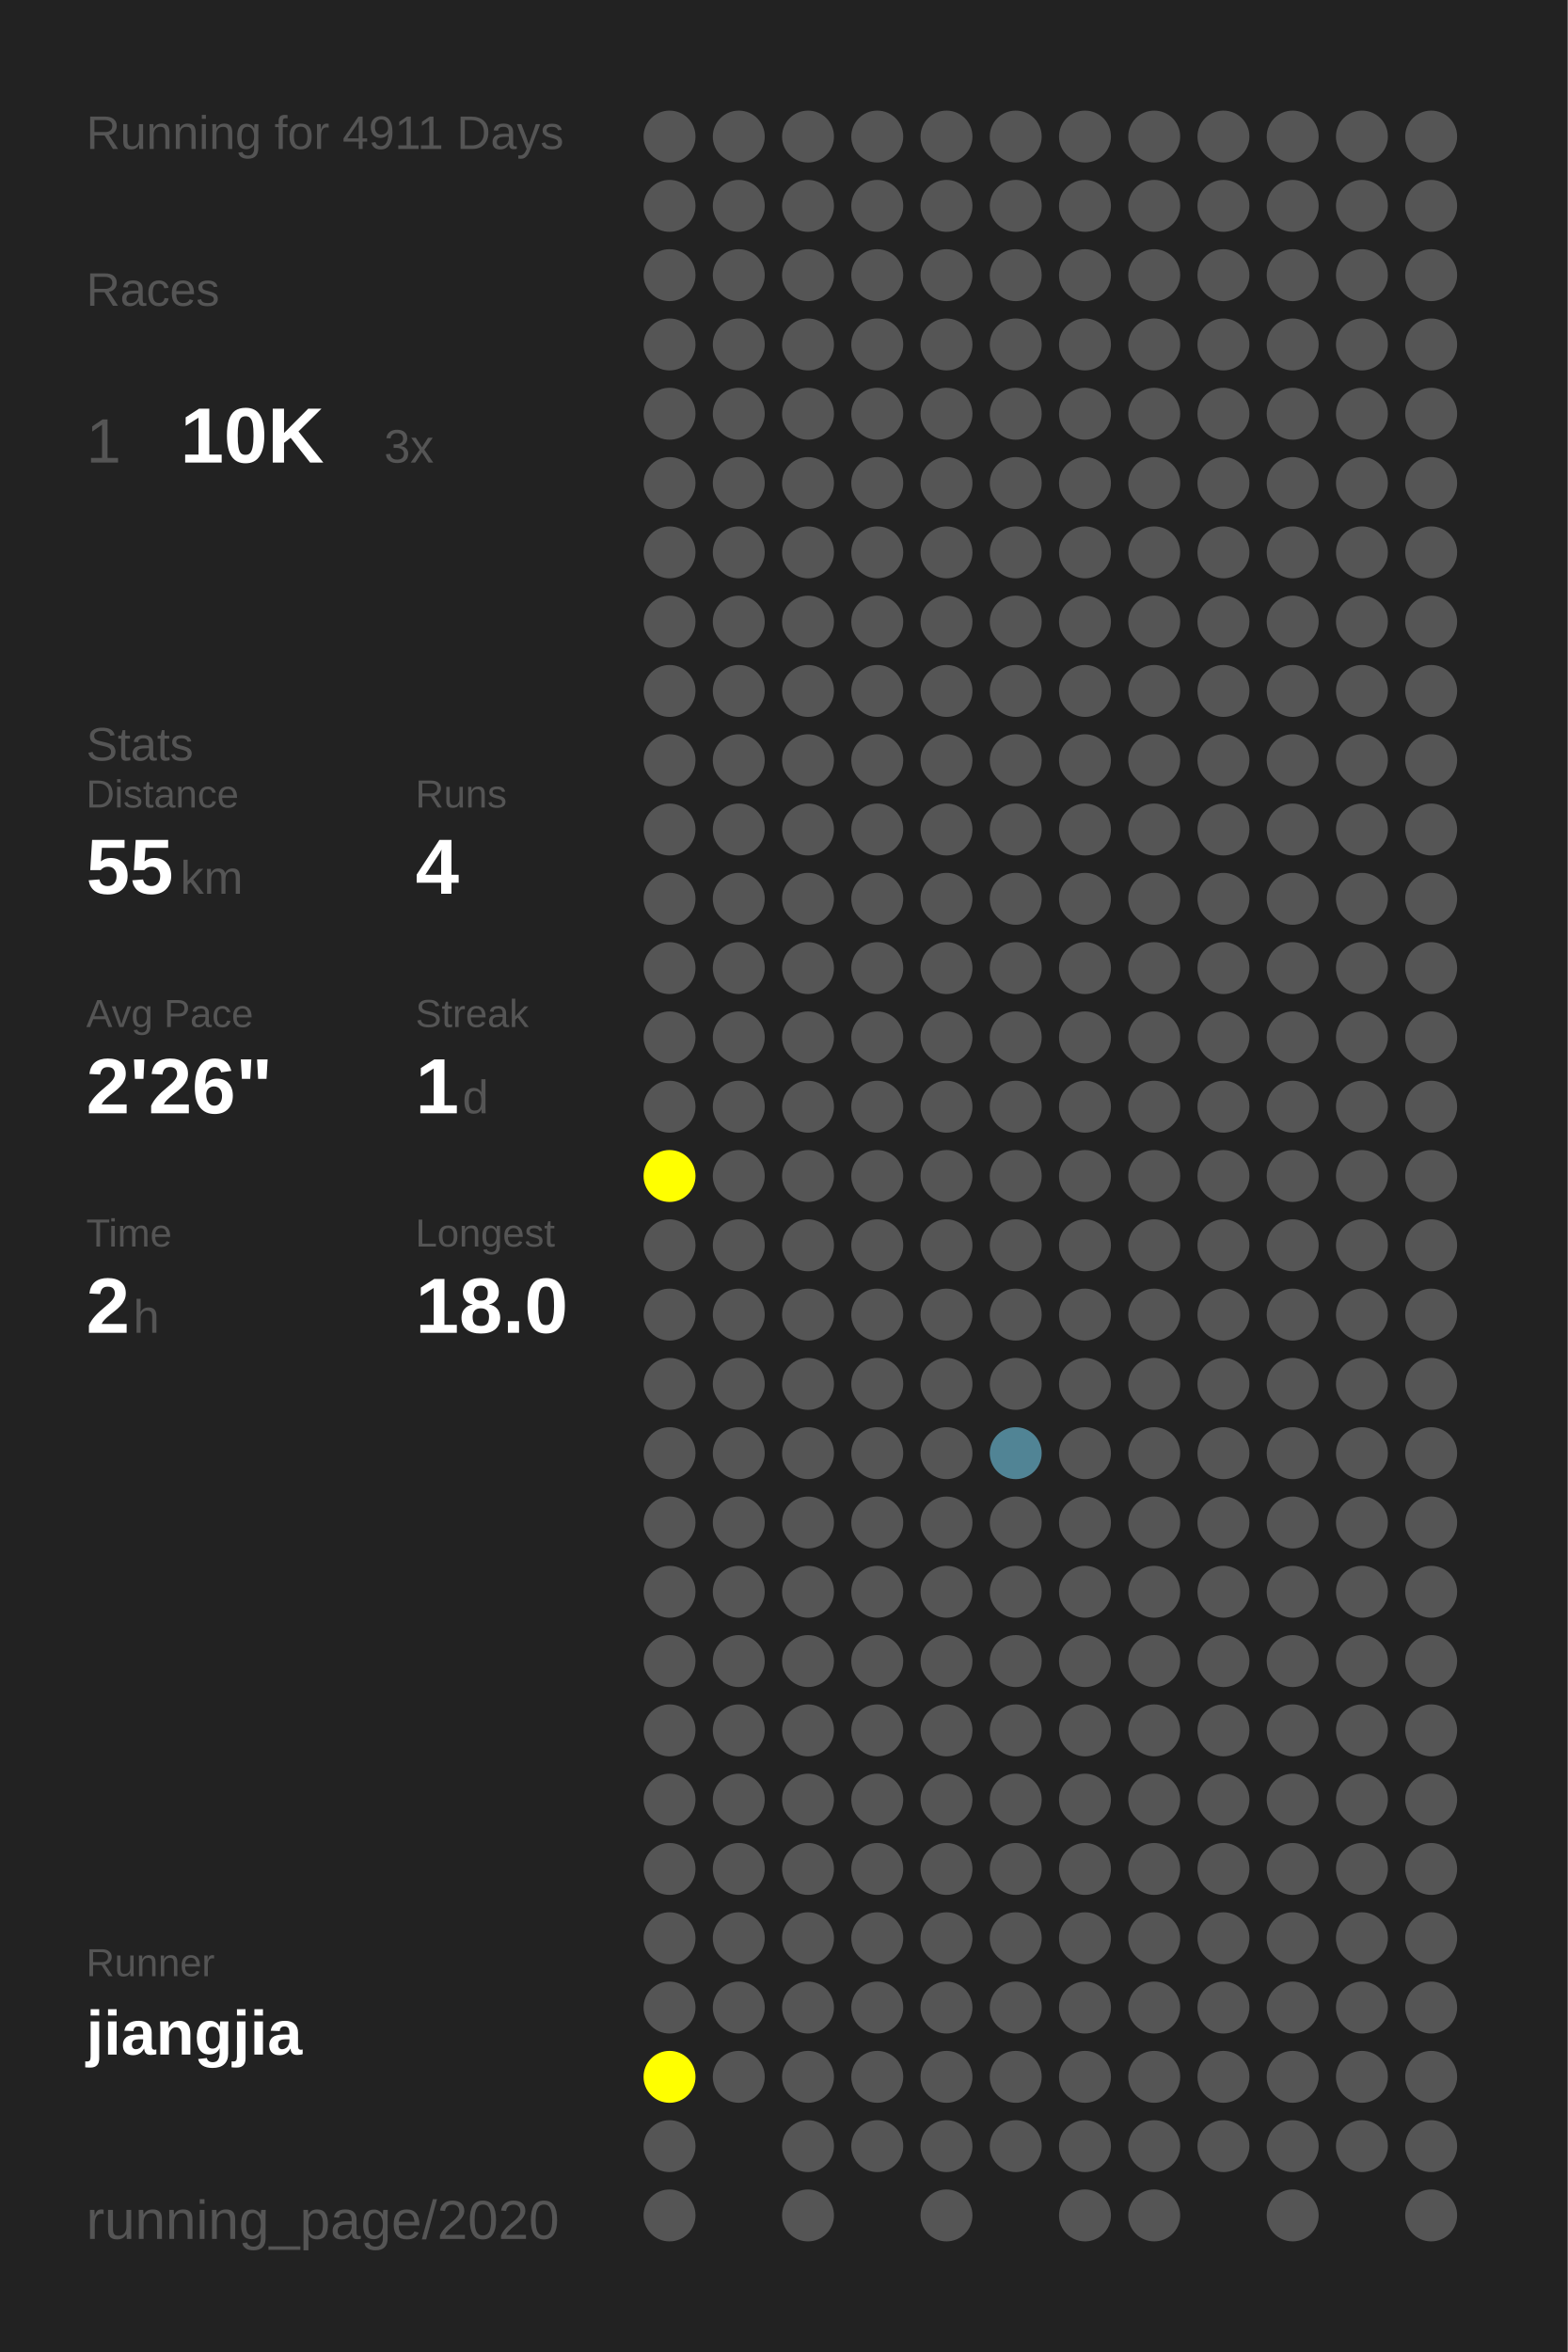
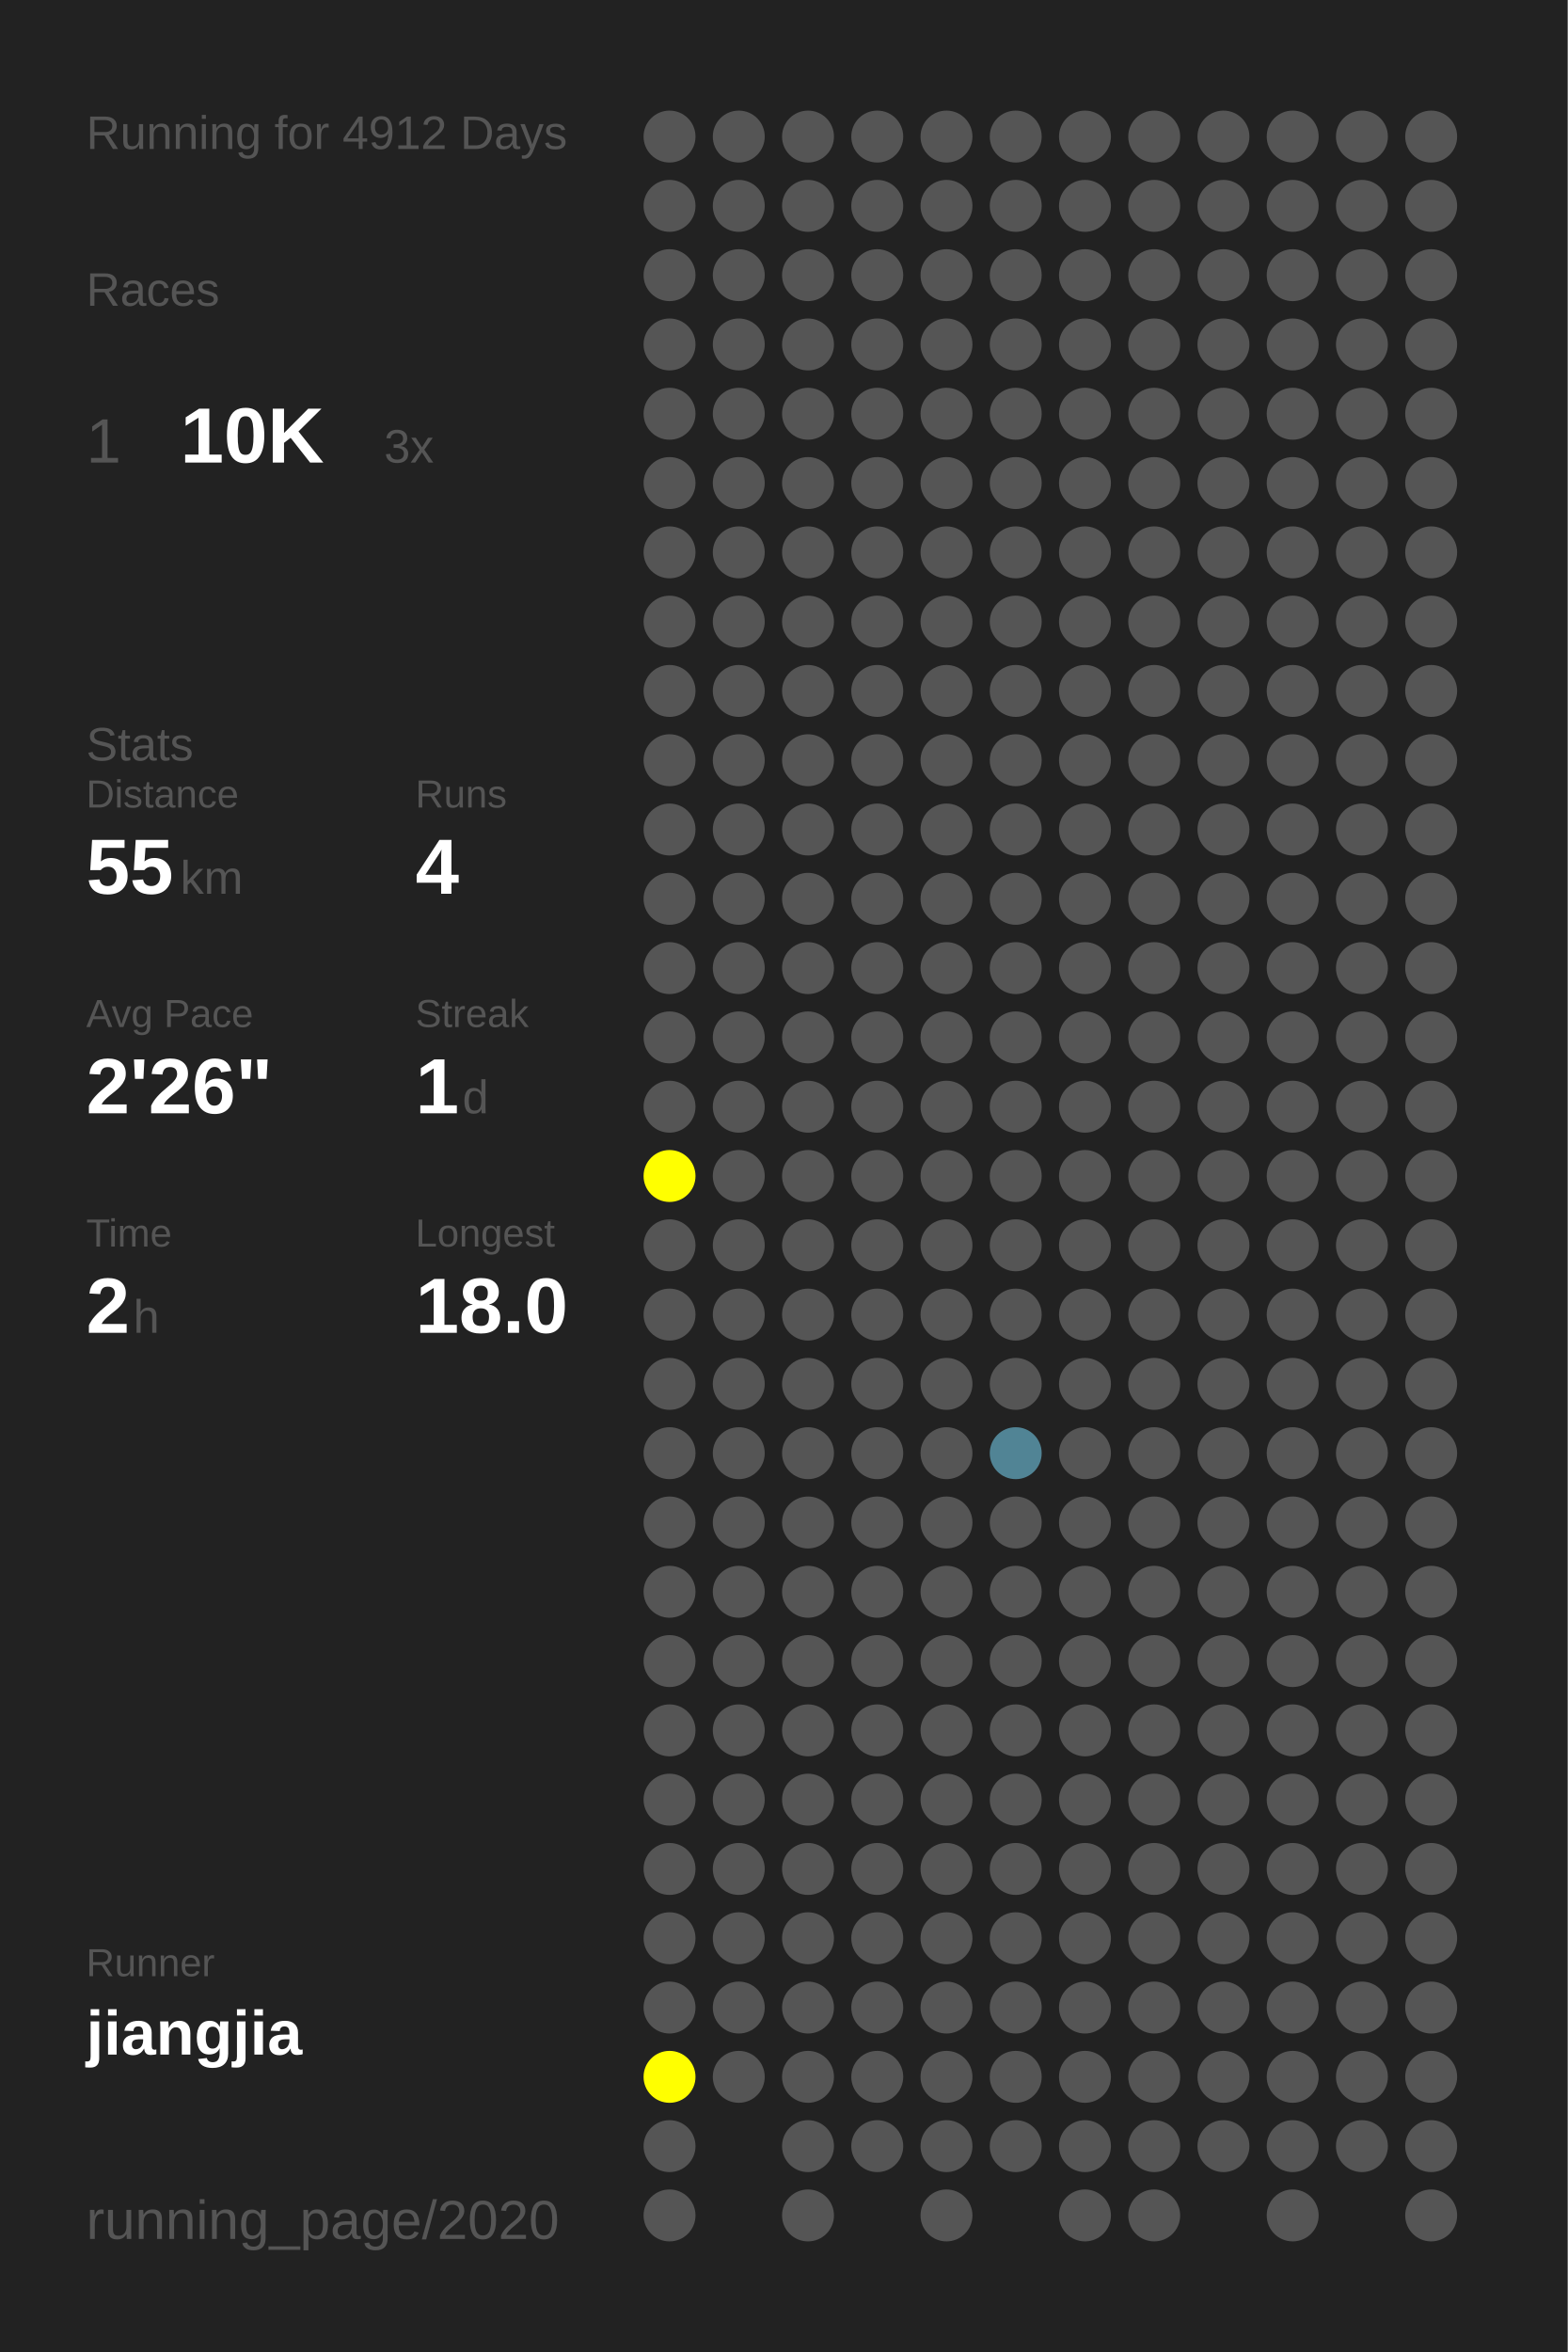
<svg xmlns="http://www.w3.org/2000/svg" baseProfile="full" height="300mm" version="1.1" viewBox="0,0,200,300" width="200mm">
  <defs />
  <rect fill="#222222" height="300" width="200" x="0" y="0" />
-   <text fill="#555555" style="font-size:6px; font-family:Arial;" x="11" y="19">Running for 4911 Days</text>
+   <text fill="#555555" style="font-size:6px; font-family:Arial;" x="11" y="19">Running for 4912 Days</text>
  <text fill="#555555" style="font-size:6px; font-family:Arial;" x="11" y="39">Races</text>
  <text fill="#555555" style="font-size:8px; font-family:Arial;" x="11" y="59">1</text>
  <text fill="#FFFFFF" style="font-size:10px; font-family:Arial; font-weight:bold;" x="23" y="59">10K</text>
  <text fill="#555555" style="font-size:6px; font-family:Arial;" x="49" y="59">3x</text>
  <text fill="#555555" style="font-size:6px; font-family:Arial;" x="11" y="97">Stats</text>
  <text fill="#555555" style="font-size:5px; font-family:Arial;" x="11" y="103">Distance</text>
  <text fill="#FFFFFF" style="font-size:10px; font-family:Arial; font-weight:bold;" x="11" y="114">55</text>
  <text fill="#555555" style="font-size:6px; font-family:Arial;" x="23" y="114">km</text>
  <text fill="#555555" style="font-size:5px; font-family:Arial;" x="53" y="103">Runs</text>
  <text fill="#FFFFFF" style="font-size:10px; font-family:Arial; font-weight:bold;" x="53" y="114">4</text>
  <text fill="#555555" style="font-size:5px; font-family:Arial;" x="11" y="131">Avg Pace</text>
  <text fill="#FFFFFF" style="font-size:10px; font-family:Arial; font-weight:bold;" x="11" y="142">2'26"</text>
  <text fill="#555555" style="font-size:5px; font-family:Arial;" x="53" y="131">Streak</text>
  <text fill="#FFFFFF" style="font-size:10px; font-family:Arial; font-weight:bold;" x="53" y="142">1</text>
  <text fill="#555555" style="font-size:6px; font-family:Arial;" x="59" y="142">d</text>
  <text fill="#555555" style="font-size:5px; font-family:Arial;" x="11" y="159">Time</text>
  <text fill="#FFFFFF" style="font-size:10px; font-family:Arial; font-weight:bold;" x="11" y="170">2</text>
  <text fill="#555555" style="font-size:6px; font-family:Arial;" x="17" y="170">h</text>
  <text fill="#555555" style="font-size:5px; font-family:Arial;" x="53" y="159">Longest</text>
  <text fill="#FFFFFF" style="font-size:10px; font-family:Arial; font-weight:bold;" x="53" y="170">18.0</text>
  <text fill="#555555" style="font-size:5px; font-family:Arial;" x="11" y="252.065">Runner</text>
  <text fill="#FFFFFF" style="font-size:8px; font-family:Arial; font-weight:bold;" x="11" y="262.065">jiangjia</text>
  <text fill="#555555" style="font-size:7px; font-family:Arial;" x="11" y="285.581">running_page/2020</text>
  <circle cx="85.417" cy="17.419" fill="#555555" r="3.312" />
  <circle cx="85.417" cy="26.258" fill="#555555" r="3.312" />
  <circle cx="85.417" cy="35.097" fill="#555555" r="3.312" />
  <circle cx="85.417" cy="43.935" fill="#555555" r="3.312" />
  <circle cx="85.417" cy="52.774" fill="#555555" r="3.312" />
  <circle cx="85.417" cy="61.613" fill="#555555" r="3.312" />
  <circle cx="85.417" cy="70.452" fill="#555555" r="3.312" />
  <circle cx="85.417" cy="79.29" fill="#555555" r="3.312" />
  <circle cx="85.417" cy="88.129" fill="#555555" r="3.312" />
  <circle cx="85.417" cy="96.968" fill="#555555" r="3.312" />
  <circle cx="85.417" cy="105.806" fill="#555555" r="3.312" />
  <circle cx="85.417" cy="114.645" fill="#555555" r="3.312" />
  <circle cx="85.417" cy="123.484" fill="#555555" r="3.312" />
  <circle cx="85.417" cy="132.323" fill="#555555" r="3.312" />
  <circle cx="85.417" cy="141.161" fill="#555555" r="3.312" />
  <circle cx="85.417" cy="150" fill="#FFFF00" r="3.312" />
  <circle cx="85.417" cy="158.839" fill="#555555" r="3.312" />
  <circle cx="85.417" cy="167.677" fill="#555555" r="3.312" />
  <circle cx="85.417" cy="176.516" fill="#555555" r="3.312" />
  <circle cx="85.417" cy="185.355" fill="#555555" r="3.312" />
  <circle cx="85.417" cy="194.194" fill="#555555" r="3.312" />
  <circle cx="85.417" cy="203.032" fill="#555555" r="3.312" />
  <circle cx="85.417" cy="211.871" fill="#555555" r="3.312" />
  <circle cx="85.417" cy="220.71" fill="#555555" r="3.312" />
  <circle cx="85.417" cy="229.548" fill="#555555" r="3.312" />
  <circle cx="85.417" cy="238.387" fill="#555555" r="3.312" />
  <circle cx="85.417" cy="247.226" fill="#555555" r="3.312" />
  <circle cx="85.417" cy="256.065" fill="#555555" r="3.312" />
  <circle cx="85.417" cy="264.903" fill="#FFFF00" r="3.312" />
  <circle cx="85.417" cy="273.742" fill="#555555" r="3.312" />
  <circle cx="85.417" cy="282.581" fill="#555555" r="3.312" />
  <circle cx="94.25" cy="17.419" fill="#555555" r="3.312" />
  <circle cx="94.25" cy="26.258" fill="#555555" r="3.312" />
  <circle cx="94.25" cy="35.097" fill="#555555" r="3.312" />
  <circle cx="94.25" cy="43.935" fill="#555555" r="3.312" />
  <circle cx="94.25" cy="52.774" fill="#555555" r="3.312" />
  <circle cx="94.25" cy="61.613" fill="#555555" r="3.312" />
  <circle cx="94.25" cy="70.452" fill="#555555" r="3.312" />
  <circle cx="94.25" cy="79.29" fill="#555555" r="3.312" />
  <circle cx="94.25" cy="88.129" fill="#555555" r="3.312" />
  <circle cx="94.25" cy="96.968" fill="#555555" r="3.312" />
  <circle cx="94.25" cy="105.806" fill="#555555" r="3.312" />
  <circle cx="94.25" cy="114.645" fill="#555555" r="3.312" />
  <circle cx="94.25" cy="123.484" fill="#555555" r="3.312" />
  <circle cx="94.25" cy="132.323" fill="#555555" r="3.312" />
  <circle cx="94.25" cy="141.161" fill="#555555" r="3.312" />
  <circle cx="94.25" cy="150" fill="#555555" r="3.312" />
  <circle cx="94.25" cy="158.839" fill="#555555" r="3.312" />
  <circle cx="94.25" cy="167.677" fill="#555555" r="3.312" />
  <circle cx="94.25" cy="176.516" fill="#555555" r="3.312" />
  <circle cx="94.25" cy="185.355" fill="#555555" r="3.312" />
  <circle cx="94.25" cy="194.194" fill="#555555" r="3.312" />
  <circle cx="94.25" cy="203.032" fill="#555555" r="3.312" />
  <circle cx="94.25" cy="211.871" fill="#555555" r="3.312" />
  <circle cx="94.25" cy="220.71" fill="#555555" r="3.312" />
  <circle cx="94.25" cy="229.548" fill="#555555" r="3.312" />
  <circle cx="94.25" cy="238.387" fill="#555555" r="3.312" />
  <circle cx="94.25" cy="247.226" fill="#555555" r="3.312" />
  <circle cx="94.25" cy="256.065" fill="#555555" r="3.312" />
  <circle cx="94.25" cy="264.903" fill="#555555" r="3.312" />
  <circle cx="103.083" cy="17.419" fill="#555555" r="3.312" />
  <circle cx="103.083" cy="26.258" fill="#555555" r="3.312" />
  <circle cx="103.083" cy="35.097" fill="#555555" r="3.312" />
  <circle cx="103.083" cy="43.935" fill="#555555" r="3.312" />
  <circle cx="103.083" cy="52.774" fill="#555555" r="3.312" />
  <circle cx="103.083" cy="61.613" fill="#555555" r="3.312" />
  <circle cx="103.083" cy="70.452" fill="#555555" r="3.312" />
  <circle cx="103.083" cy="79.29" fill="#555555" r="3.312" />
  <circle cx="103.083" cy="88.129" fill="#555555" r="3.312" />
  <circle cx="103.083" cy="96.968" fill="#555555" r="3.312" />
  <circle cx="103.083" cy="105.806" fill="#555555" r="3.312" />
  <circle cx="103.083" cy="114.645" fill="#555555" r="3.312" />
  <circle cx="103.083" cy="123.484" fill="#555555" r="3.312" />
  <circle cx="103.083" cy="132.323" fill="#555555" r="3.312" />
  <circle cx="103.083" cy="141.161" fill="#555555" r="3.312" />
  <circle cx="103.083" cy="150" fill="#555555" r="3.312" />
  <circle cx="103.083" cy="158.839" fill="#555555" r="3.312" />
  <circle cx="103.083" cy="167.677" fill="#555555" r="3.312" />
  <circle cx="103.083" cy="176.516" fill="#555555" r="3.312" />
  <circle cx="103.083" cy="185.355" fill="#555555" r="3.312" />
  <circle cx="103.083" cy="194.194" fill="#555555" r="3.312" />
  <circle cx="103.083" cy="203.032" fill="#555555" r="3.312" />
  <circle cx="103.083" cy="211.871" fill="#555555" r="3.312" />
  <circle cx="103.083" cy="220.71" fill="#555555" r="3.312" />
  <circle cx="103.083" cy="229.548" fill="#555555" r="3.312" />
  <circle cx="103.083" cy="238.387" fill="#555555" r="3.312" />
  <circle cx="103.083" cy="247.226" fill="#555555" r="3.312" />
  <circle cx="103.083" cy="256.065" fill="#555555" r="3.312" />
  <circle cx="103.083" cy="264.903" fill="#555555" r="3.312" />
  <circle cx="103.083" cy="273.742" fill="#555555" r="3.312" />
  <circle cx="103.083" cy="282.581" fill="#555555" r="3.312" />
  <circle cx="111.917" cy="17.419" fill="#555555" r="3.312" />
  <circle cx="111.917" cy="26.258" fill="#555555" r="3.312" />
  <circle cx="111.917" cy="35.097" fill="#555555" r="3.312" />
  <circle cx="111.917" cy="43.935" fill="#555555" r="3.312" />
  <circle cx="111.917" cy="52.774" fill="#555555" r="3.312" />
  <circle cx="111.917" cy="61.613" fill="#555555" r="3.312" />
  <circle cx="111.917" cy="70.452" fill="#555555" r="3.312" />
  <circle cx="111.917" cy="79.29" fill="#555555" r="3.312" />
  <circle cx="111.917" cy="88.129" fill="#555555" r="3.312" />
  <circle cx="111.917" cy="96.968" fill="#555555" r="3.312" />
  <circle cx="111.917" cy="105.806" fill="#555555" r="3.312" />
  <circle cx="111.917" cy="114.645" fill="#555555" r="3.312" />
  <circle cx="111.917" cy="123.484" fill="#555555" r="3.312" />
  <circle cx="111.917" cy="132.323" fill="#555555" r="3.312" />
  <circle cx="111.917" cy="141.161" fill="#555555" r="3.312" />
  <circle cx="111.917" cy="150" fill="#555555" r="3.312" />
  <circle cx="111.917" cy="158.839" fill="#555555" r="3.312" />
  <circle cx="111.917" cy="167.677" fill="#555555" r="3.312" />
  <circle cx="111.917" cy="176.516" fill="#555555" r="3.312" />
  <circle cx="111.917" cy="185.355" fill="#555555" r="3.312" />
  <circle cx="111.917" cy="194.194" fill="#555555" r="3.312" />
  <circle cx="111.917" cy="203.032" fill="#555555" r="3.312" />
  <circle cx="111.917" cy="211.871" fill="#555555" r="3.312" />
  <circle cx="111.917" cy="220.71" fill="#555555" r="3.312" />
  <circle cx="111.917" cy="229.548" fill="#555555" r="3.312" />
  <circle cx="111.917" cy="238.387" fill="#555555" r="3.312" />
  <circle cx="111.917" cy="247.226" fill="#555555" r="3.312" />
  <circle cx="111.917" cy="256.065" fill="#555555" r="3.312" />
  <circle cx="111.917" cy="264.903" fill="#555555" r="3.312" />
  <circle cx="111.917" cy="273.742" fill="#555555" r="3.312" />
  <circle cx="120.75" cy="17.419" fill="#555555" r="3.312" />
  <circle cx="120.75" cy="26.258" fill="#555555" r="3.312" />
  <circle cx="120.75" cy="35.097" fill="#555555" r="3.312" />
  <circle cx="120.75" cy="43.935" fill="#555555" r="3.312" />
  <circle cx="120.75" cy="52.774" fill="#555555" r="3.312" />
  <circle cx="120.75" cy="61.613" fill="#555555" r="3.312" />
  <circle cx="120.75" cy="70.452" fill="#555555" r="3.312" />
  <circle cx="120.75" cy="79.29" fill="#555555" r="3.312" />
  <circle cx="120.75" cy="88.129" fill="#555555" r="3.312" />
  <circle cx="120.75" cy="96.968" fill="#555555" r="3.312" />
  <circle cx="120.75" cy="105.806" fill="#555555" r="3.312" />
  <circle cx="120.75" cy="114.645" fill="#555555" r="3.312" />
  <circle cx="120.75" cy="123.484" fill="#555555" r="3.312" />
  <circle cx="120.75" cy="132.323" fill="#555555" r="3.312" />
  <circle cx="120.75" cy="141.161" fill="#555555" r="3.312" />
  <circle cx="120.75" cy="150" fill="#555555" r="3.312" />
  <circle cx="120.75" cy="158.839" fill="#555555" r="3.312" />
  <circle cx="120.75" cy="167.677" fill="#555555" r="3.312" />
  <circle cx="120.75" cy="176.516" fill="#555555" r="3.312" />
  <circle cx="120.75" cy="185.355" fill="#555555" r="3.312" />
  <circle cx="120.75" cy="194.194" fill="#555555" r="3.312" />
  <circle cx="120.75" cy="203.032" fill="#555555" r="3.312" />
  <circle cx="120.75" cy="211.871" fill="#555555" r="3.312" />
  <circle cx="120.75" cy="220.71" fill="#555555" r="3.312" />
  <circle cx="120.75" cy="229.548" fill="#555555" r="3.312" />
  <circle cx="120.75" cy="238.387" fill="#555555" r="3.312" />
  <circle cx="120.75" cy="247.226" fill="#555555" r="3.312" />
  <circle cx="120.75" cy="256.065" fill="#555555" r="3.312" />
  <circle cx="120.75" cy="264.903" fill="#555555" r="3.312" />
  <circle cx="120.75" cy="273.742" fill="#555555" r="3.312" />
  <circle cx="120.75" cy="282.581" fill="#555555" r="3.312" />
  <circle cx="129.583" cy="17.419" fill="#555555" r="3.312" />
  <circle cx="129.583" cy="26.258" fill="#555555" r="3.312" />
  <circle cx="129.583" cy="35.097" fill="#555555" r="3.312" />
  <circle cx="129.583" cy="43.935" fill="#555555" r="3.312" />
  <circle cx="129.583" cy="52.774" fill="#555555" r="3.312" />
  <circle cx="129.583" cy="61.613" fill="#555555" r="3.312" />
  <circle cx="129.583" cy="70.452" fill="#555555" r="3.312" />
  <circle cx="129.583" cy="79.29" fill="#555555" r="3.312" />
  <circle cx="129.583" cy="88.129" fill="#555555" r="3.312" />
  <circle cx="129.583" cy="96.968" fill="#555555" r="3.312" />
  <circle cx="129.583" cy="105.806" fill="#555555" r="3.312" />
  <circle cx="129.583" cy="114.645" fill="#555555" r="3.312" />
  <circle cx="129.583" cy="123.484" fill="#555555" r="3.312" />
  <circle cx="129.583" cy="132.323" fill="#555555" r="3.312" />
  <circle cx="129.583" cy="141.161" fill="#555555" r="3.312" />
  <circle cx="129.583" cy="150" fill="#555555" r="3.312" />
  <circle cx="129.583" cy="158.839" fill="#555555" r="3.312" />
  <circle cx="129.583" cy="167.677" fill="#555555" r="3.312" />
  <circle cx="129.583" cy="176.516" fill="#555555" r="3.312" />
  <circle cx="129.583" cy="185.355" fill="#518495" r="3.312" />
  <circle cx="129.583" cy="194.194" fill="#555555" r="3.312" />
  <circle cx="129.583" cy="203.032" fill="#555555" r="3.312" />
  <circle cx="129.583" cy="211.871" fill="#555555" r="3.312" />
  <circle cx="129.583" cy="220.71" fill="#555555" r="3.312" />
  <circle cx="129.583" cy="229.548" fill="#555555" r="3.312" />
  <circle cx="129.583" cy="238.387" fill="#555555" r="3.312" />
  <circle cx="129.583" cy="247.226" fill="#555555" r="3.312" />
  <circle cx="129.583" cy="256.065" fill="#555555" r="3.312" />
  <circle cx="129.583" cy="264.903" fill="#555555" r="3.312" />
  <circle cx="129.583" cy="273.742" fill="#555555" r="3.312" />
  <circle cx="138.417" cy="17.419" fill="#555555" r="3.312" />
  <circle cx="138.417" cy="26.258" fill="#555555" r="3.312" />
  <circle cx="138.417" cy="35.097" fill="#555555" r="3.312" />
  <circle cx="138.417" cy="43.935" fill="#555555" r="3.312" />
  <circle cx="138.417" cy="52.774" fill="#555555" r="3.312" />
  <circle cx="138.417" cy="61.613" fill="#555555" r="3.312" />
  <circle cx="138.417" cy="70.452" fill="#555555" r="3.312" />
  <circle cx="138.417" cy="79.29" fill="#555555" r="3.312" />
  <circle cx="138.417" cy="88.129" fill="#555555" r="3.312" />
  <circle cx="138.417" cy="96.968" fill="#555555" r="3.312" />
  <circle cx="138.417" cy="105.806" fill="#555555" r="3.312" />
  <circle cx="138.417" cy="114.645" fill="#555555" r="3.312" />
  <circle cx="138.417" cy="123.484" fill="#555555" r="3.312" />
  <circle cx="138.417" cy="132.323" fill="#555555" r="3.312" />
  <circle cx="138.417" cy="141.161" fill="#555555" r="3.312" />
  <circle cx="138.417" cy="150" fill="#555555" r="3.312" />
  <circle cx="138.417" cy="158.839" fill="#555555" r="3.312" />
  <circle cx="138.417" cy="167.677" fill="#555555" r="3.312" />
  <circle cx="138.417" cy="176.516" fill="#555555" r="3.312" />
  <circle cx="138.417" cy="185.355" fill="#555555" r="3.312" />
  <circle cx="138.417" cy="194.194" fill="#555555" r="3.312" />
  <circle cx="138.417" cy="203.032" fill="#555555" r="3.312" />
  <circle cx="138.417" cy="211.871" fill="#555555" r="3.312" />
  <circle cx="138.417" cy="220.71" fill="#555555" r="3.312" />
  <circle cx="138.417" cy="229.548" fill="#555555" r="3.312" />
  <circle cx="138.417" cy="238.387" fill="#555555" r="3.312" />
  <circle cx="138.417" cy="247.226" fill="#555555" r="3.312" />
  <circle cx="138.417" cy="256.065" fill="#555555" r="3.312" />
  <circle cx="138.417" cy="264.903" fill="#555555" r="3.312" />
  <circle cx="138.417" cy="273.742" fill="#555555" r="3.312" />
  <circle cx="138.417" cy="282.581" fill="#555555" r="3.312" />
  <circle cx="147.25" cy="17.419" fill="#555555" r="3.312" />
  <circle cx="147.25" cy="26.258" fill="#555555" r="3.312" />
  <circle cx="147.25" cy="35.097" fill="#555555" r="3.312" />
  <circle cx="147.25" cy="43.935" fill="#555555" r="3.312" />
  <circle cx="147.25" cy="52.774" fill="#555555" r="3.312" />
  <circle cx="147.25" cy="61.613" fill="#555555" r="3.312" />
  <circle cx="147.25" cy="70.452" fill="#555555" r="3.312" />
  <circle cx="147.25" cy="79.29" fill="#555555" r="3.312" />
  <circle cx="147.25" cy="88.129" fill="#555555" r="3.312" />
  <circle cx="147.25" cy="96.968" fill="#555555" r="3.312" />
  <circle cx="147.25" cy="105.806" fill="#555555" r="3.312" />
  <circle cx="147.25" cy="114.645" fill="#555555" r="3.312" />
  <circle cx="147.25" cy="123.484" fill="#555555" r="3.312" />
  <circle cx="147.25" cy="132.323" fill="#555555" r="3.312" />
  <circle cx="147.25" cy="141.161" fill="#555555" r="3.312" />
  <circle cx="147.25" cy="150" fill="#555555" r="3.312" />
  <circle cx="147.25" cy="158.839" fill="#555555" r="3.312" />
  <circle cx="147.25" cy="167.677" fill="#555555" r="3.312" />
  <circle cx="147.25" cy="176.516" fill="#555555" r="3.312" />
  <circle cx="147.25" cy="185.355" fill="#555555" r="3.312" />
  <circle cx="147.25" cy="194.194" fill="#555555" r="3.312" />
  <circle cx="147.25" cy="203.032" fill="#555555" r="3.312" />
  <circle cx="147.25" cy="211.871" fill="#555555" r="3.312" />
  <circle cx="147.25" cy="220.71" fill="#555555" r="3.312" />
  <circle cx="147.25" cy="229.548" fill="#555555" r="3.312" />
  <circle cx="147.25" cy="238.387" fill="#555555" r="3.312" />
  <circle cx="147.25" cy="247.226" fill="#555555" r="3.312" />
  <circle cx="147.25" cy="256.065" fill="#555555" r="3.312" />
  <circle cx="147.25" cy="264.903" fill="#555555" r="3.312" />
  <circle cx="147.25" cy="273.742" fill="#555555" r="3.312" />
  <circle cx="147.25" cy="282.581" fill="#555555" r="3.312" />
  <circle cx="156.083" cy="17.419" fill="#555555" r="3.312" />
  <circle cx="156.083" cy="26.258" fill="#555555" r="3.312" />
  <circle cx="156.083" cy="35.097" fill="#555555" r="3.312" />
  <circle cx="156.083" cy="43.935" fill="#555555" r="3.312" />
  <circle cx="156.083" cy="52.774" fill="#555555" r="3.312" />
  <circle cx="156.083" cy="61.613" fill="#555555" r="3.312" />
  <circle cx="156.083" cy="70.452" fill="#555555" r="3.312" />
  <circle cx="156.083" cy="79.29" fill="#555555" r="3.312" />
  <circle cx="156.083" cy="88.129" fill="#555555" r="3.312" />
  <circle cx="156.083" cy="96.968" fill="#555555" r="3.312" />
  <circle cx="156.083" cy="105.806" fill="#555555" r="3.312" />
  <circle cx="156.083" cy="114.645" fill="#555555" r="3.312" />
  <circle cx="156.083" cy="123.484" fill="#555555" r="3.312" />
  <circle cx="156.083" cy="132.323" fill="#555555" r="3.312" />
  <circle cx="156.083" cy="141.161" fill="#555555" r="3.312" />
  <circle cx="156.083" cy="150" fill="#555555" r="3.312" />
  <circle cx="156.083" cy="158.839" fill="#555555" r="3.312" />
  <circle cx="156.083" cy="167.677" fill="#555555" r="3.312" />
  <circle cx="156.083" cy="176.516" fill="#555555" r="3.312" />
  <circle cx="156.083" cy="185.355" fill="#555555" r="3.312" />
  <circle cx="156.083" cy="194.194" fill="#555555" r="3.312" />
  <circle cx="156.083" cy="203.032" fill="#555555" r="3.312" />
  <circle cx="156.083" cy="211.871" fill="#555555" r="3.312" />
  <circle cx="156.083" cy="220.71" fill="#555555" r="3.312" />
  <circle cx="156.083" cy="229.548" fill="#555555" r="3.312" />
  <circle cx="156.083" cy="238.387" fill="#555555" r="3.312" />
  <circle cx="156.083" cy="247.226" fill="#555555" r="3.312" />
  <circle cx="156.083" cy="256.065" fill="#555555" r="3.312" />
  <circle cx="156.083" cy="264.903" fill="#555555" r="3.312" />
  <circle cx="156.083" cy="273.742" fill="#555555" r="3.312" />
  <circle cx="164.917" cy="17.419" fill="#555555" r="3.312" />
  <circle cx="164.917" cy="26.258" fill="#555555" r="3.312" />
  <circle cx="164.917" cy="35.097" fill="#555555" r="3.312" />
  <circle cx="164.917" cy="43.935" fill="#555555" r="3.312" />
  <circle cx="164.917" cy="52.774" fill="#555555" r="3.312" />
  <circle cx="164.917" cy="61.613" fill="#555555" r="3.312" />
  <circle cx="164.917" cy="70.452" fill="#555555" r="3.312" />
  <circle cx="164.917" cy="79.29" fill="#555555" r="3.312" />
  <circle cx="164.917" cy="88.129" fill="#555555" r="3.312" />
  <circle cx="164.917" cy="96.968" fill="#555555" r="3.312" />
  <circle cx="164.917" cy="105.806" fill="#555555" r="3.312" />
  <circle cx="164.917" cy="114.645" fill="#555555" r="3.312" />
  <circle cx="164.917" cy="123.484" fill="#555555" r="3.312" />
  <circle cx="164.917" cy="132.323" fill="#555555" r="3.312" />
  <circle cx="164.917" cy="141.161" fill="#555555" r="3.312" />
  <circle cx="164.917" cy="150" fill="#555555" r="3.312" />
  <circle cx="164.917" cy="158.839" fill="#555555" r="3.312" />
  <circle cx="164.917" cy="167.677" fill="#555555" r="3.312" />
  <circle cx="164.917" cy="176.516" fill="#555555" r="3.312" />
  <circle cx="164.917" cy="185.355" fill="#555555" r="3.312" />
  <circle cx="164.917" cy="194.194" fill="#555555" r="3.312" />
  <circle cx="164.917" cy="203.032" fill="#555555" r="3.312" />
  <circle cx="164.917" cy="211.871" fill="#555555" r="3.312" />
  <circle cx="164.917" cy="220.71" fill="#555555" r="3.312" />
  <circle cx="164.917" cy="229.548" fill="#555555" r="3.312" />
  <circle cx="164.917" cy="238.387" fill="#555555" r="3.312" />
  <circle cx="164.917" cy="247.226" fill="#555555" r="3.312" />
  <circle cx="164.917" cy="256.065" fill="#555555" r="3.312" />
  <circle cx="164.917" cy="264.903" fill="#555555" r="3.312" />
  <circle cx="164.917" cy="273.742" fill="#555555" r="3.312" />
  <circle cx="164.917" cy="282.581" fill="#555555" r="3.312" />
  <circle cx="173.75" cy="17.419" fill="#555555" r="3.312" />
  <circle cx="173.75" cy="26.258" fill="#555555" r="3.312" />
  <circle cx="173.75" cy="35.097" fill="#555555" r="3.312" />
  <circle cx="173.75" cy="43.935" fill="#555555" r="3.312" />
  <circle cx="173.75" cy="52.774" fill="#555555" r="3.312" />
  <circle cx="173.75" cy="61.613" fill="#555555" r="3.312" />
  <circle cx="173.75" cy="70.452" fill="#555555" r="3.312" />
  <circle cx="173.75" cy="79.29" fill="#555555" r="3.312" />
  <circle cx="173.75" cy="88.129" fill="#555555" r="3.312" />
  <circle cx="173.75" cy="96.968" fill="#555555" r="3.312" />
  <circle cx="173.75" cy="105.806" fill="#555555" r="3.312" />
  <circle cx="173.75" cy="114.645" fill="#555555" r="3.312" />
  <circle cx="173.75" cy="123.484" fill="#555555" r="3.312" />
  <circle cx="173.75" cy="132.323" fill="#555555" r="3.312" />
  <circle cx="173.75" cy="141.161" fill="#555555" r="3.312" />
  <circle cx="173.75" cy="150" fill="#555555" r="3.312" />
  <circle cx="173.75" cy="158.839" fill="#555555" r="3.312" />
  <circle cx="173.75" cy="167.677" fill="#555555" r="3.312" />
  <circle cx="173.75" cy="176.516" fill="#555555" r="3.312" />
  <circle cx="173.75" cy="185.355" fill="#555555" r="3.312" />
  <circle cx="173.75" cy="194.194" fill="#555555" r="3.312" />
  <circle cx="173.75" cy="203.032" fill="#555555" r="3.312" />
  <circle cx="173.75" cy="211.871" fill="#555555" r="3.312" />
  <circle cx="173.75" cy="220.71" fill="#555555" r="3.312" />
  <circle cx="173.75" cy="229.548" fill="#555555" r="3.312" />
  <circle cx="173.75" cy="238.387" fill="#555555" r="3.312" />
  <circle cx="173.75" cy="247.226" fill="#555555" r="3.312" />
  <circle cx="173.75" cy="256.065" fill="#555555" r="3.312" />
  <circle cx="173.75" cy="264.903" fill="#555555" r="3.312" />
  <circle cx="173.75" cy="273.742" fill="#555555" r="3.312" />
  <circle cx="182.583" cy="17.419" fill="#555555" r="3.312" />
  <circle cx="182.583" cy="26.258" fill="#555555" r="3.312" />
  <circle cx="182.583" cy="35.097" fill="#555555" r="3.312" />
  <circle cx="182.583" cy="43.935" fill="#555555" r="3.312" />
  <circle cx="182.583" cy="52.774" fill="#555555" r="3.312" />
  <circle cx="182.583" cy="61.613" fill="#555555" r="3.312" />
  <circle cx="182.583" cy="70.452" fill="#555555" r="3.312" />
  <circle cx="182.583" cy="79.29" fill="#555555" r="3.312" />
  <circle cx="182.583" cy="88.129" fill="#555555" r="3.312" />
  <circle cx="182.583" cy="96.968" fill="#555555" r="3.312" />
  <circle cx="182.583" cy="105.806" fill="#555555" r="3.312" />
  <circle cx="182.583" cy="114.645" fill="#555555" r="3.312" />
  <circle cx="182.583" cy="123.484" fill="#555555" r="3.312" />
  <circle cx="182.583" cy="132.323" fill="#555555" r="3.312" />
  <circle cx="182.583" cy="141.161" fill="#555555" r="3.312" />
  <circle cx="182.583" cy="150" fill="#555555" r="3.312" />
  <circle cx="182.583" cy="158.839" fill="#555555" r="3.312" />
  <circle cx="182.583" cy="167.677" fill="#555555" r="3.312" />
  <circle cx="182.583" cy="176.516" fill="#555555" r="3.312" />
  <circle cx="182.583" cy="185.355" fill="#555555" r="3.312" />
  <circle cx="182.583" cy="194.194" fill="#555555" r="3.312" />
  <circle cx="182.583" cy="203.032" fill="#555555" r="3.312" />
  <circle cx="182.583" cy="211.871" fill="#555555" r="3.312" />
  <circle cx="182.583" cy="220.71" fill="#555555" r="3.312" />
  <circle cx="182.583" cy="229.548" fill="#555555" r="3.312" />
  <circle cx="182.583" cy="238.387" fill="#555555" r="3.312" />
  <circle cx="182.583" cy="247.226" fill="#555555" r="3.312" />
  <circle cx="182.583" cy="256.065" fill="#555555" r="3.312" />
  <circle cx="182.583" cy="264.903" fill="#555555" r="3.312" />
  <circle cx="182.583" cy="273.742" fill="#555555" r="3.312" />
  <circle cx="182.583" cy="282.581" fill="#555555" r="3.312" />
</svg>
